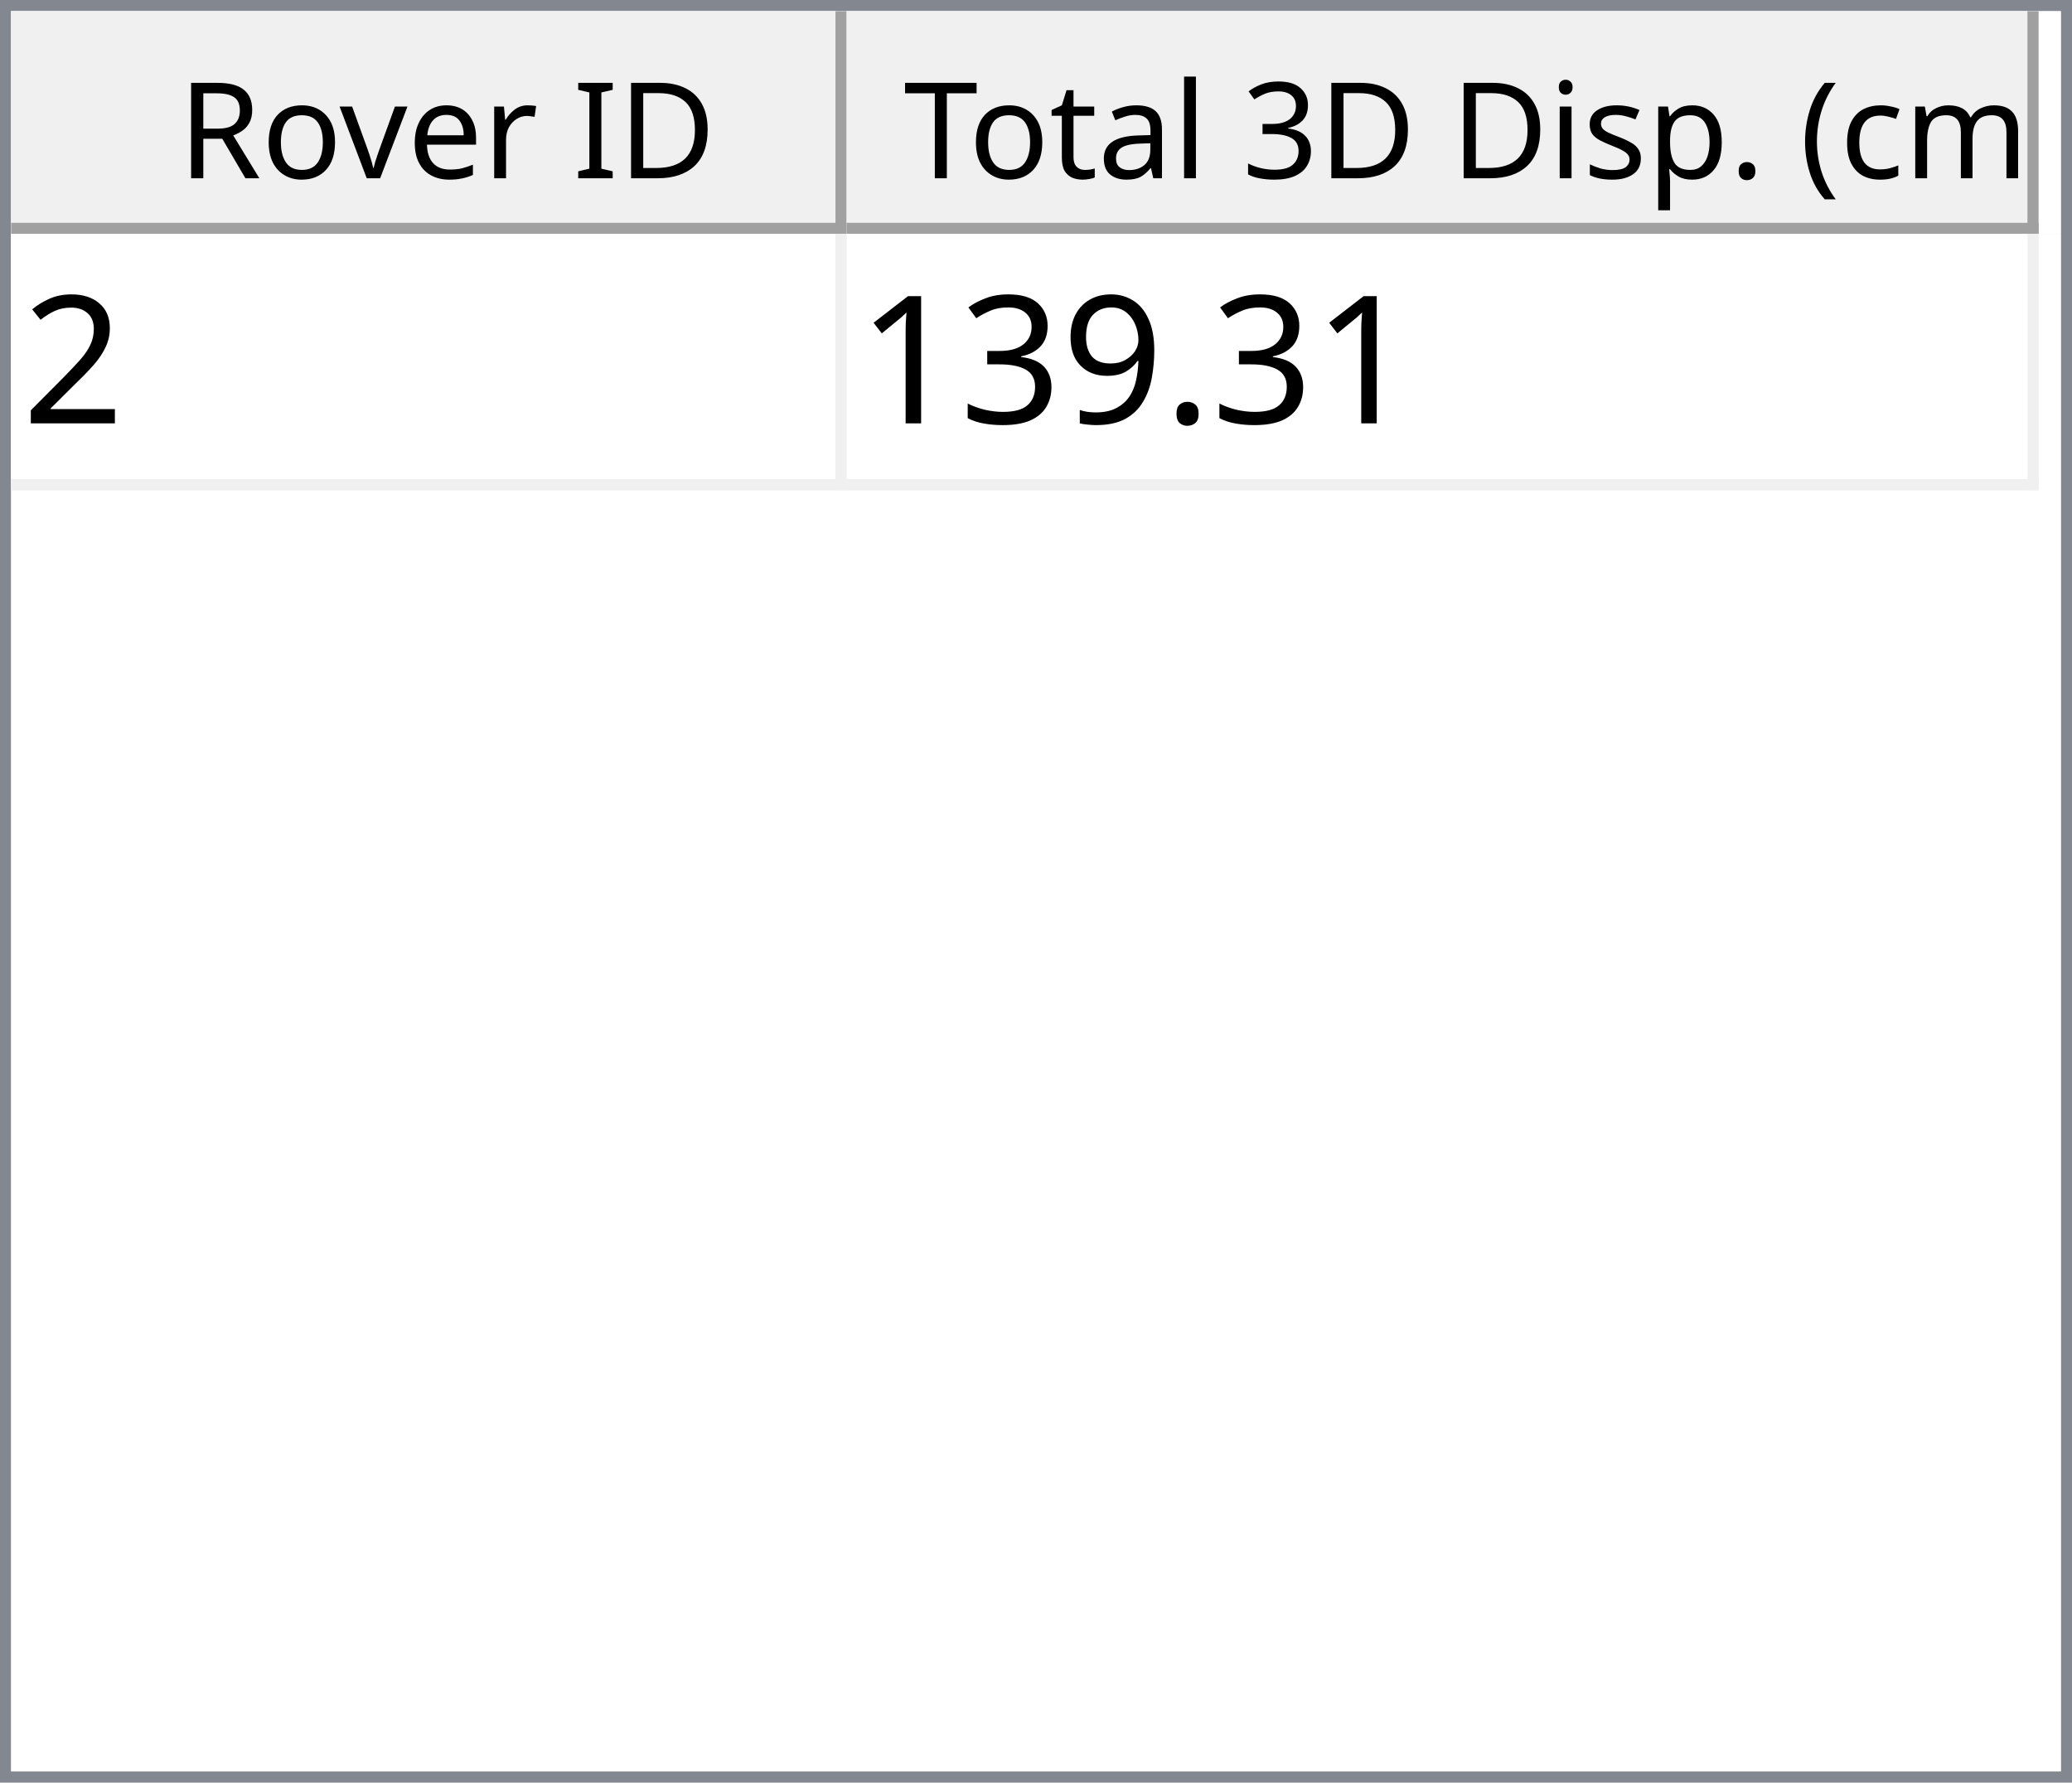
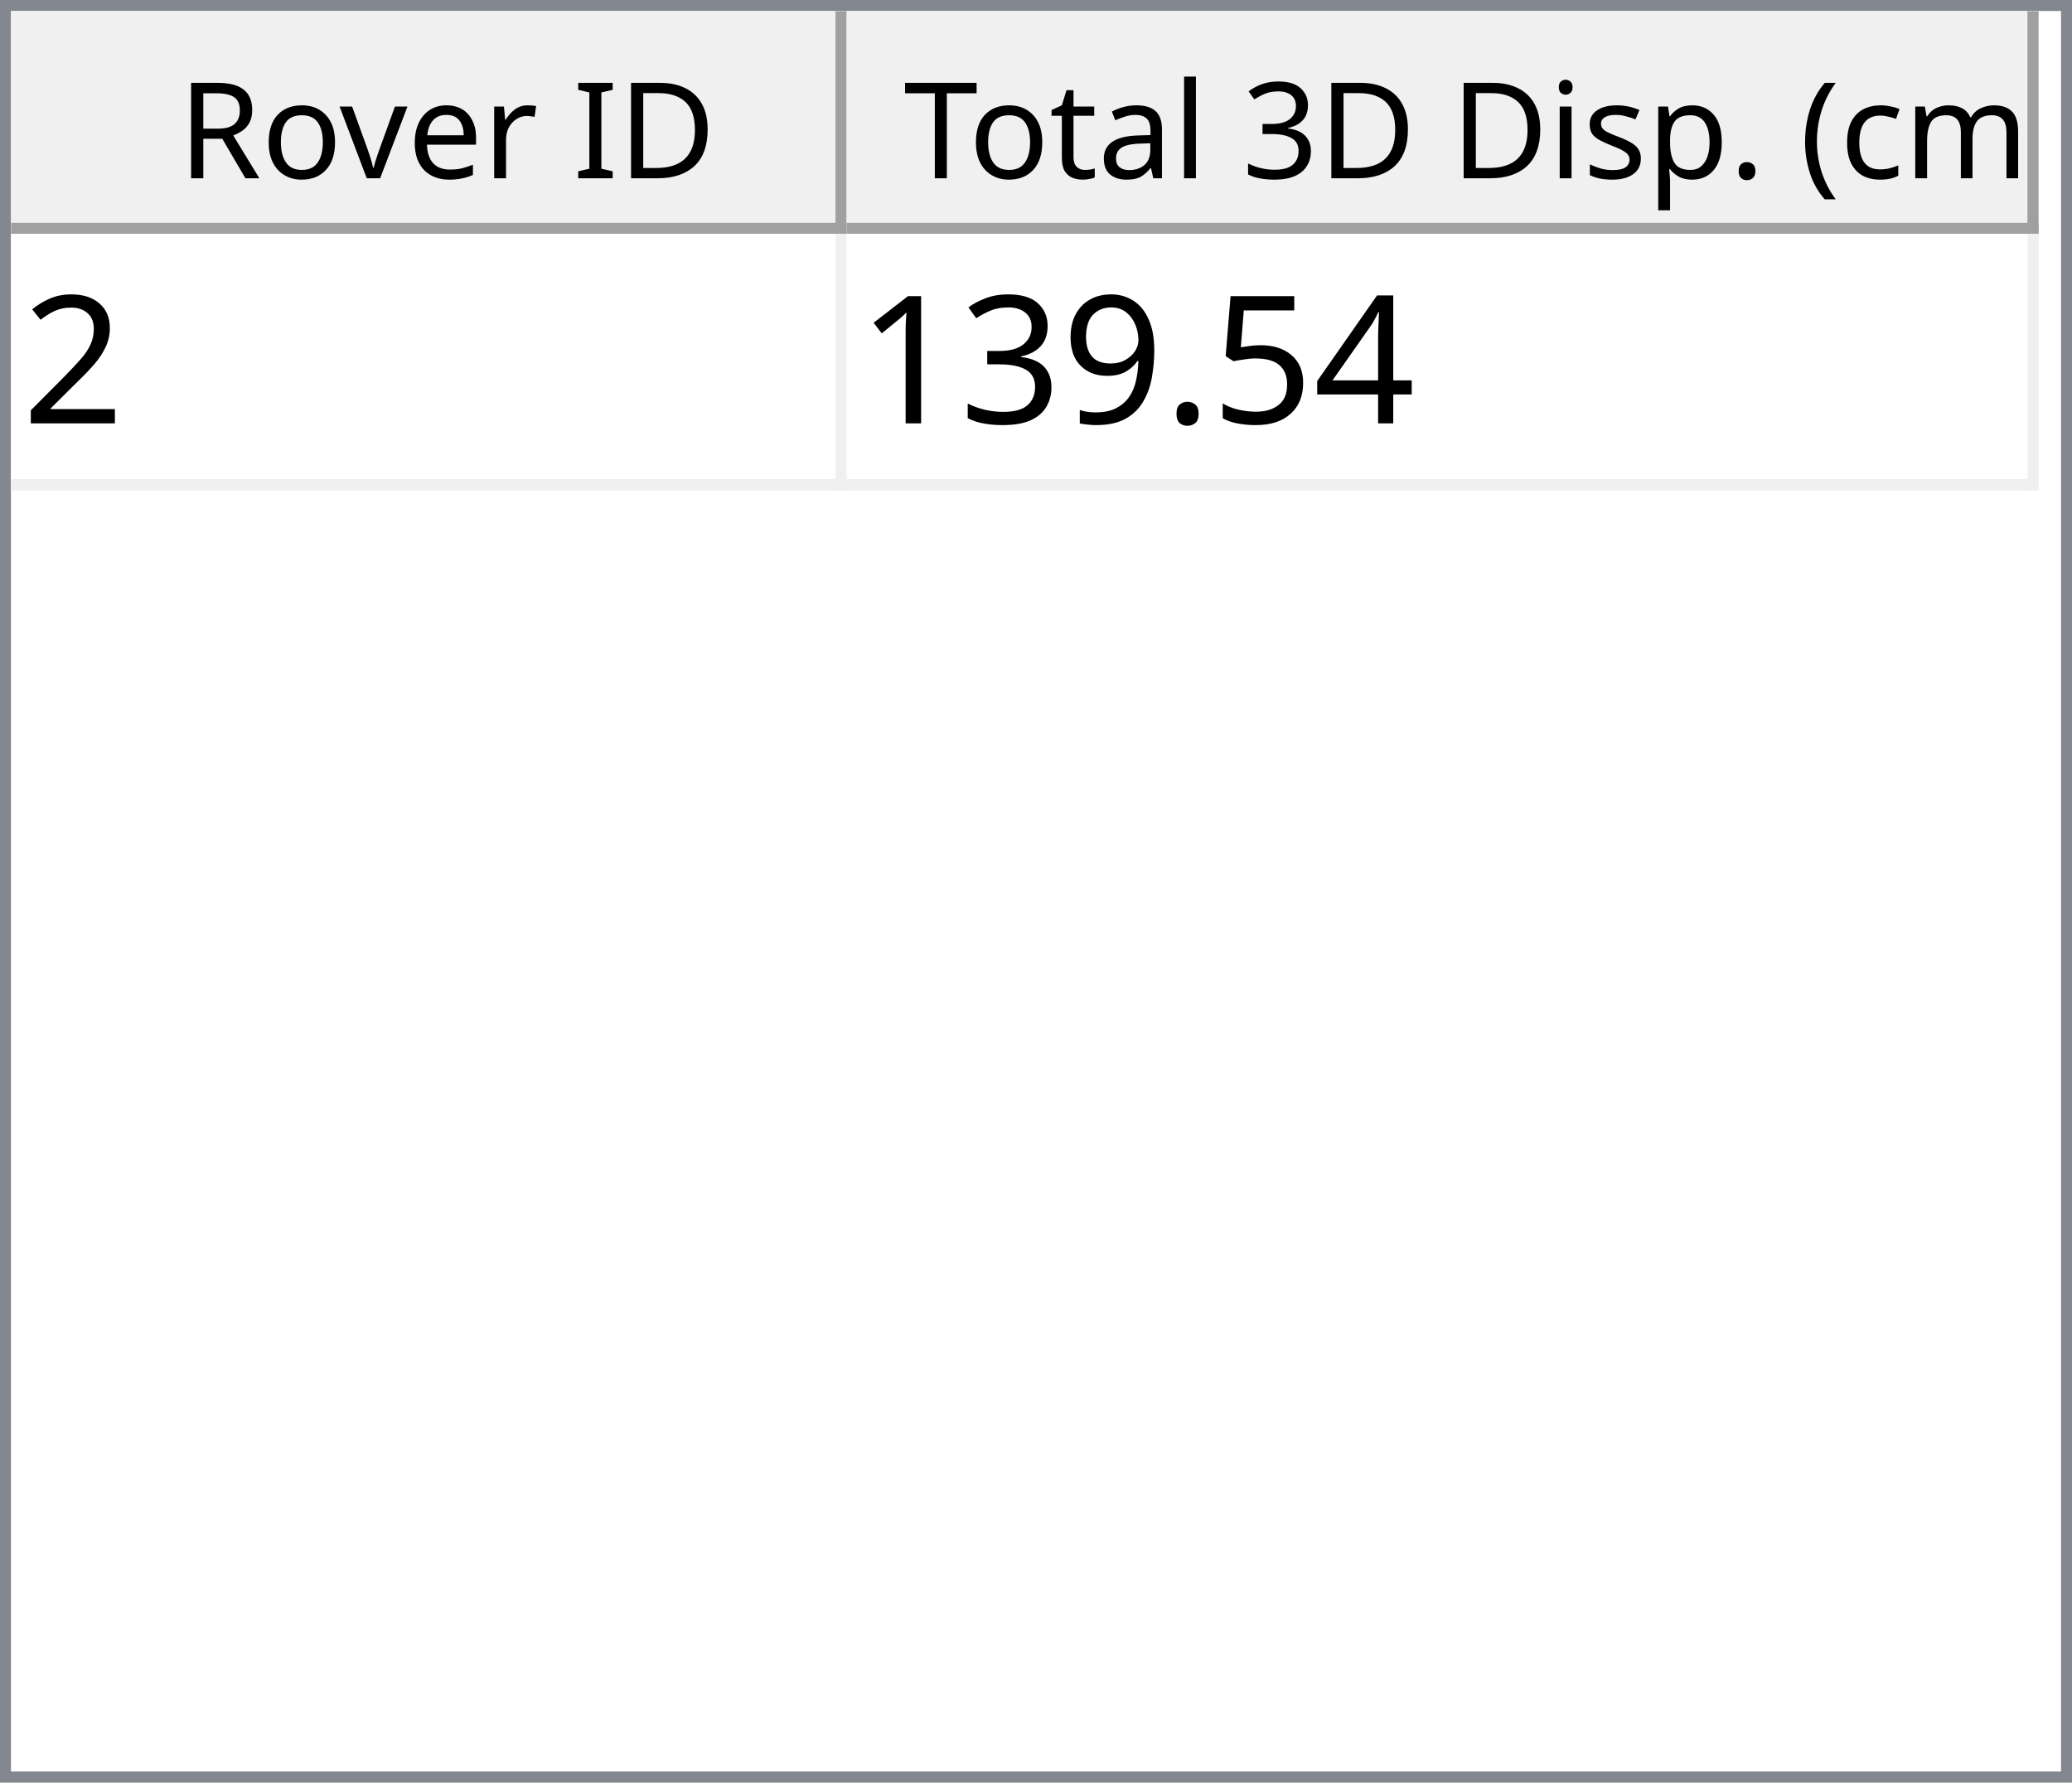
<svg xmlns="http://www.w3.org/2000/svg" style="fill-opacity:1; color-rendering:auto; color-interpolation:auto; text-rendering:auto; stroke:black; stroke-linecap:square; stroke-miterlimit:10; shape-rendering:auto; stroke-opacity:1; fill:black; stroke-dasharray:none; font-weight:normal; stroke-width:1; font-family:'Dialog'; font-style:normal; stroke-linejoin:miter; font-size:12px; stroke-dashoffset:0; image-rendering:auto;" width="186" height="160">
  <defs id="genericDefs" />
  <g>
    <defs id="defs1">
      <clipPath clipPathUnits="userSpaceOnUse" id="clipPath1">
        <path d="M0 0 L186 0 L186 160 L0 160 L0 0 Z" />
      </clipPath>
      <clipPath clipPathUnits="userSpaceOnUse" id="clipPath2">
        <path d="M0 0 L0 160 L186 160 L186 0 Z" />
      </clipPath>
      <clipPath clipPathUnits="userSpaceOnUse" id="clipPath3">
        <path d="M0 0 L0 20 L184 20 L184 0 Z" />
      </clipPath>
      <clipPath clipPathUnits="userSpaceOnUse" id="clipPath4">
        <path d="M0 0 L0 20 L75 20 L75 0 Z" />
      </clipPath>
      <clipPath clipPathUnits="userSpaceOnUse" id="clipPath5">
        <path d="M1 1 L1 19 L74 19 L74 1 Z" />
      </clipPath>
      <clipPath clipPathUnits="userSpaceOnUse" id="clipPath6">
        <path d="M0 0 L0 18 L73 18 L73 0 Z" />
      </clipPath>
      <clipPath clipPathUnits="userSpaceOnUse" id="clipPath7">
        <path d="M-0.5 -0.5 L-0.5 19.5 L74.5 19.5 L74.5 -0.5 Z" />
      </clipPath>
      <clipPath clipPathUnits="userSpaceOnUse" id="clipPath8">
        <path d="M0 0 L0 20 L107 20 L107 0 Z" />
      </clipPath>
      <clipPath clipPathUnits="userSpaceOnUse" id="clipPath9">
        <path d="M1 1 L1 19 L106 19 L106 1 Z" />
      </clipPath>
      <clipPath clipPathUnits="userSpaceOnUse" id="clipPath10">
        <path d="M0 0 L0 18 L105 18 L105 0 Z" />
      </clipPath>
      <clipPath clipPathUnits="userSpaceOnUse" id="clipPath11">
        <path d="M-0.5 -0.5 L-0.5 19.5 L106.5 19.5 L106.5 -0.5 Z" />
      </clipPath>
      <clipPath clipPathUnits="userSpaceOnUse" id="clipPath12">
        <path d="M0 0 L0 138 L184 138 L184 0 Z" />
      </clipPath>
      <clipPath clipPathUnits="userSpaceOnUse" id="clipPath13">
        <path d="M0 0 L0 23 L182 23 L182 0 Z" />
      </clipPath>
      <clipPath clipPathUnits="userSpaceOnUse" id="clipPath14">
        <path d="M-0.5 -0.5 L-0.5 22.5 L181.5 22.5 L181.5 -0.5 Z" />
      </clipPath>
      <clipPath clipPathUnits="userSpaceOnUse" id="clipPath15">
        <path d="M0 0 L0 22 L74 22 L74 0 Z" />
      </clipPath>
      <clipPath clipPathUnits="userSpaceOnUse" id="clipPath16">
        <path d="M0 0 L0 22 L106 22 L106 0 Z" />
      </clipPath>
      <font horiz-adv-x="64.551" id="font1">
        <font-face ascent="107.91" descent="25.098" units-per-em="100" style="font-style:normal; font-family:Segoe UI; font-weight:normal;" />
        <missing-glyph horiz-adv-x="64.551" d="M8.109 0 L8.109 68.266 L56.453 68.266 L56.453 0 L8.109 0 ZM15.328 7.234 L49.219 7.234 L49.219 61.031 L15.328 61.031 L15.328 7.234 Z" />
        <glyph unicode="D" horiz-adv-x="70.117" d="M9.188 0 L9.188 70.016 L28.516 70.016 Q65.531 70.016 65.531 35.891 Q65.531 19.672 55.25 9.836 Q44.969 0 27.734 0 L9.188 0 ZM17.391 62.594 L17.391 7.422 L27.828 7.422 Q41.609 7.422 49.273 14.797 Q56.938 22.172 56.938 35.688 Q56.938 62.594 28.328 62.594 L17.391 62.594 Z" />
        <glyph unicode="I" horiz-adv-x="26.611" d="M17.391 0 L9.188 0 L9.188 70.016 L17.391 70.016 L17.391 0 Z" />
        <glyph unicode=" " horiz-adv-x="27.393" d="" />
        <glyph unicode="r" horiz-adv-x="34.766" d="M34.188 41.891 Q32.078 43.5 28.125 43.5 Q23 43.5 19.555 38.672 Q16.109 33.844 16.109 25.484 L16.109 0 L8.109 0 L8.109 50 L16.109 50 L16.109 39.703 L16.312 39.703 Q18.016 44.969 21.531 47.922 Q25.047 50.875 29.391 50.875 Q32.516 50.875 34.188 50.203 L34.188 41.891 Z" />
        <glyph unicode="e" horiz-adv-x="52.295" d="M48.297 23 L12.984 23 Q13.188 14.656 17.484 10.109 Q21.781 5.562 29.297 5.562 Q37.75 5.562 44.828 11.141 L44.828 3.609 Q38.234 -1.172 27.391 -1.172 Q16.797 -1.172 10.742 5.641 Q4.688 12.453 4.688 24.812 Q4.688 36.469 11.305 43.82 Q17.922 51.172 27.734 51.172 Q37.547 51.172 42.922 44.828 Q48.297 38.484 48.297 27.203 L48.297 23 ZM40.094 29.781 Q40.047 36.719 36.75 40.578 Q33.453 44.438 27.594 44.438 Q21.922 44.438 17.969 40.383 Q14.016 36.328 13.094 29.781 L40.094 29.781 Z" />
        <glyph unicode="v" horiz-adv-x="47.9" d="M47.406 50 L27.484 0 L19.625 0 L0.688 50 L9.469 50 L22.172 13.672 Q23.578 9.672 23.922 6.688 L24.125 6.688 Q24.609 10.453 25.688 13.484 L38.969 50 L47.406 50 Z" />
        <glyph unicode="o" horiz-adv-x="58.594" d="M29 -1.172 Q17.922 -1.172 11.305 5.836 Q4.688 12.844 4.688 24.422 Q4.688 37.016 11.57 44.094 Q18.453 51.172 30.172 51.172 Q41.359 51.172 47.633 44.289 Q53.906 37.406 53.906 25.203 Q53.906 13.234 47.141 6.031 Q40.375 -1.172 29 -1.172 ZM29.594 44.438 Q21.875 44.438 17.383 39.188 Q12.891 33.938 12.891 24.703 Q12.891 15.828 17.43 10.695 Q21.969 5.562 29.594 5.562 Q37.359 5.562 41.531 10.594 Q45.703 15.625 45.703 24.906 Q45.703 34.281 41.531 39.359 Q37.359 44.438 29.594 44.438 Z" />
        <glyph unicode="R" horiz-adv-x="59.814" d="M59.375 0 L49.609 0 L37.891 19.625 Q36.281 22.359 34.766 24.289 Q33.25 26.219 31.664 27.438 Q30.078 28.656 28.25 29.219 Q26.422 29.781 24.125 29.781 L17.391 29.781 L17.391 0 L9.188 0 L9.188 70.016 L30.078 70.016 Q34.672 70.016 38.555 68.867 Q42.438 67.719 45.289 65.375 Q48.141 63.031 49.758 59.547 Q51.375 56.062 51.375 51.375 Q51.375 47.703 50.273 44.656 Q49.172 41.609 47.148 39.211 Q45.125 36.812 42.266 35.133 Q39.406 33.453 35.844 32.516 L35.844 32.328 Q37.594 31.547 38.891 30.547 Q40.188 29.547 41.359 28.18 Q42.531 26.812 43.68 25.078 Q44.828 23.344 46.234 21.047 L59.375 0 ZM17.391 62.594 L17.391 37.203 L28.516 37.203 Q31.594 37.203 34.203 38.133 Q36.812 39.062 38.719 40.797 Q40.625 42.531 41.703 45.047 Q42.781 47.562 42.781 50.688 Q42.781 56.297 39.141 59.445 Q35.5 62.594 28.609 62.594 L17.391 62.594 Z" />
        <glyph unicode=")" horiz-adv-x="30.176" d="M8.297 -15.922 L1.172 -15.922 Q16.406 2.344 16.406 26.812 Q16.406 51.469 1.078 70.016 L8.297 70.016 Q23.531 52.156 23.531 26.703 Q23.531 1.375 8.297 -15.922 Z" />
        <glyph unicode="m" horiz-adv-x="86.133" d="M79.109 0 L71.094 0 L71.094 28.719 Q71.094 37.016 68.531 40.727 Q65.969 44.438 59.906 44.438 Q54.781 44.438 51.195 39.75 Q47.609 35.062 47.609 28.516 L47.609 0 L39.594 0 L39.594 29.688 Q39.594 44.438 28.219 44.438 Q22.953 44.438 19.531 40.016 Q16.109 35.594 16.109 28.516 L16.109 0 L8.109 0 L8.109 50 L16.109 50 L16.109 42.094 L16.312 42.094 Q21.625 51.172 31.844 51.172 Q36.969 51.172 40.773 48.312 Q44.578 45.453 46 40.828 Q51.562 51.172 62.594 51.172 Q79.109 51.172 79.109 30.812 L79.109 0 Z" />
        <glyph unicode="c" horiz-adv-x="46.191" d="M42.188 2.297 Q36.422 -1.172 28.516 -1.172 Q17.828 -1.172 11.258 5.789 Q4.688 12.75 4.688 23.828 Q4.688 36.188 11.766 43.68 Q18.844 51.172 30.672 51.172 Q37.25 51.172 42.281 48.734 L42.281 40.531 Q36.719 44.438 30.375 44.438 Q22.703 44.438 17.797 38.945 Q12.891 33.453 12.891 24.516 Q12.891 15.719 17.508 10.641 Q22.125 5.562 29.891 5.562 Q36.422 5.562 42.188 9.906 L42.188 2.297 Z" />
        <glyph unicode="(" horiz-adv-x="30.176" d="M29.109 -15.922 L21.969 -15.922 Q6.844 1.375 6.844 26.703 Q6.844 52.156 21.969 70.016 L29.203 70.016 Q13.875 51.469 13.875 26.812 Q13.875 2.344 29.109 -15.922 Z" />
        <glyph unicode="." horiz-adv-x="21.68" d="M10.891 -1.078 Q8.641 -1.078 7.055 0.539 Q5.469 2.156 5.469 4.391 Q5.469 6.641 7.055 8.273 Q8.641 9.906 10.891 9.906 Q13.188 9.906 14.797 8.273 Q16.406 6.641 16.406 4.391 Q16.406 2.156 14.797 0.539 Q13.188 -1.078 10.891 -1.078 Z" />
        <glyph unicode="p" horiz-adv-x="58.789" d="M16.312 7.234 L16.109 7.234 L16.109 -23 L8.109 -23 L8.109 50 L16.109 50 L16.109 41.219 L16.312 41.219 Q22.219 51.172 33.594 51.172 Q43.266 51.172 48.688 44.461 Q54.109 37.75 54.109 26.469 Q54.109 13.922 48 6.375 Q41.891 -1.172 31.297 -1.172 Q21.578 -1.172 16.312 7.234 ZM16.109 27.391 L16.109 20.406 Q16.109 14.203 20.141 9.883 Q24.172 5.562 30.375 5.562 Q37.641 5.562 41.773 11.133 Q45.906 16.703 45.906 26.609 Q45.906 34.969 42.047 39.703 Q38.188 44.438 31.594 44.438 Q24.609 44.438 20.359 39.578 Q16.109 34.719 16.109 27.391 Z" />
        <glyph unicode="s" horiz-adv-x="42.432" d="M5.078 1.812 L5.078 10.406 Q11.625 5.562 19.484 5.562 Q30.031 5.562 30.031 12.594 Q30.031 14.594 29.125 15.992 Q28.219 17.391 26.68 18.461 Q25.141 19.531 23.07 20.383 Q21 21.234 18.609 22.172 Q15.281 23.484 12.766 24.828 Q10.25 26.172 8.57 27.859 Q6.891 29.547 6.031 31.695 Q5.172 33.844 5.172 36.719 Q5.172 40.234 6.789 42.945 Q8.406 45.656 11.086 47.484 Q13.766 49.312 17.211 50.242 Q20.656 51.172 24.312 51.172 Q30.812 51.172 35.938 48.922 L35.938 40.828 Q30.422 44.438 23.25 44.438 Q21 44.438 19.195 43.922 Q17.391 43.406 16.094 42.477 Q14.797 41.547 14.086 40.258 Q13.375 38.969 13.375 37.406 Q13.375 35.453 14.086 34.133 Q14.797 32.812 16.164 31.789 Q17.531 30.766 19.484 29.938 Q21.438 29.109 23.922 28.125 Q27.25 26.859 29.883 25.516 Q32.516 24.172 34.375 22.484 Q36.234 20.797 37.234 18.602 Q38.234 16.406 38.234 13.375 Q38.234 9.672 36.602 6.938 Q34.969 4.203 32.234 2.398 Q29.5 0.594 25.93 -0.289 Q22.359 -1.172 18.453 -1.172 Q10.75 -1.172 5.078 1.812 Z" />
        <glyph unicode="i" horiz-adv-x="24.219" d="M12.203 62.703 Q10.062 62.703 8.547 64.164 Q7.031 65.625 7.031 67.875 Q7.031 70.125 8.547 71.609 Q10.062 73.094 12.203 73.094 Q14.406 73.094 15.945 71.609 Q17.484 70.125 17.484 67.875 Q17.484 65.719 15.945 64.211 Q14.406 62.703 12.203 62.703 ZM16.109 0 L8.109 0 L8.109 50 L16.109 50 L16.109 0 Z" />
        <glyph unicode="3" horiz-adv-x="53.906" d="M46.531 19.828 Q46.531 15.094 44.75 11.211 Q42.969 7.328 39.719 4.57 Q36.469 1.812 31.93 0.297 Q27.391 -1.219 21.922 -1.219 Q11.922 -1.219 6 2.594 L6 11.188 Q13.094 5.609 22.219 5.609 Q25.875 5.609 28.828 6.539 Q31.781 7.469 33.906 9.227 Q36.031 10.984 37.18 13.477 Q38.328 15.969 38.328 19.094 Q38.328 32.812 18.797 32.812 L12.984 32.812 L12.984 39.594 L18.5 39.594 Q35.797 39.594 35.797 52.484 Q35.797 64.406 22.609 64.406 Q15.188 64.406 8.688 59.422 L8.688 67.188 Q15.375 71.188 24.609 71.188 Q29 71.188 32.57 69.969 Q36.141 68.75 38.68 66.555 Q41.219 64.359 42.609 61.281 Q44 58.203 44 54.5 Q44 40.672 30.031 36.719 L30.031 36.531 Q33.594 36.141 36.625 34.797 Q39.656 33.453 41.852 31.305 Q44.047 29.156 45.289 26.25 Q46.531 23.344 46.531 19.828 Z" />
        <glyph unicode="l" horiz-adv-x="24.219" d="M16.109 0 L8.109 0 L8.109 74.031 L16.109 74.031 L16.109 0 Z" />
        <glyph unicode="a" horiz-adv-x="50.879" d="M43.891 0 L35.891 0 L35.891 7.812 L35.688 7.812 Q30.469 -1.172 20.312 -1.172 Q12.844 -1.172 8.617 2.781 Q4.391 6.734 4.391 13.281 Q4.391 27.297 20.906 29.594 L35.891 31.688 Q35.891 44.438 25.594 44.438 Q16.547 44.438 9.281 38.281 L9.281 46.484 Q16.656 51.172 26.266 51.172 Q43.891 51.172 43.891 32.516 L43.891 0 ZM35.891 25.297 L23.828 23.641 Q18.266 22.859 15.43 20.875 Q12.594 18.891 12.594 13.875 Q12.594 10.203 15.211 7.883 Q17.828 5.562 22.172 5.562 Q28.125 5.562 32.008 9.742 Q35.891 13.922 35.891 20.312 L35.891 25.297 Z" />
        <glyph unicode="t" horiz-adv-x="33.887" d="M31.297 0.484 Q28.469 -1.078 23.828 -1.078 Q10.688 -1.078 10.688 13.578 L10.688 43.172 L2.094 43.172 L2.094 50 L10.688 50 L10.688 62.203 L18.703 64.797 L18.703 50 L31.297 50 L31.297 43.172 L18.703 43.172 L18.703 14.984 Q18.703 9.969 20.414 7.82 Q22.125 5.672 26.078 5.672 Q29.109 5.672 31.297 7.328 L31.297 0.484 Z" />
        <glyph unicode="T" horiz-adv-x="52.393" d="M50.594 62.594 L30.375 62.594 L30.375 0 L22.172 0 L22.172 62.594 L2 62.594 L2 70.016 L50.594 70.016 L50.594 62.594 Z" />
      </font>
      <font horiz-adv-x="75.0" id="font2">
        <font-face ascent="100.537" descent="21.973" units-per-em="100" style="font-style:normal; font-family:sans-serif; font-weight:normal;" />
        <missing-glyph horiz-adv-x="75.0" d="M12.5 0 L12.5 62.5 L62.5 62.5 L62.5 0 L12.5 0 ZM14.062 1.562 L60.938 1.562 L60.938 60.938 L14.062 60.938 L14.062 1.562 Z" />
        <glyph unicode="2" horiz-adv-x="55.615" d="M50.344 8.453 L50.344 0 L3.031 0 Q2.938 3.172 4.047 6.109 Q5.859 10.938 9.836 15.625 Q13.812 20.312 21.344 26.469 Q33.016 36.031 37.117 41.625 Q41.219 47.219 41.219 52.203 Q41.219 57.422 37.477 61.008 Q33.734 64.594 27.734 64.594 Q21.391 64.594 17.578 60.789 Q13.766 56.984 13.719 50.25 L4.688 51.172 Q5.609 61.281 11.664 66.578 Q17.719 71.875 27.938 71.875 Q38.234 71.875 44.242 66.164 Q50.25 60.453 50.25 52 Q50.25 47.703 48.492 43.555 Q46.734 39.406 42.656 34.812 Q38.578 30.219 29.109 22.219 Q21.188 15.578 18.945 13.211 Q16.703 10.844 15.234 8.453 L50.344 8.453 Z" />
+         <glyph unicode="4" horiz-adv-x="55.615" d="M32.328 0 L32.328 17.141 L1.266 17.141 L1.266 25.203 L33.938 71.578 L41.109 71.578 L41.109 25.203 L50.781 25.203 L50.781 17.141 L41.109 17.141 L41.109 0 L32.328 0 ZM32.328 25.203 L32.328 57.469 L9.906 25.203 L32.328 25.203 Z" />
+         <glyph unicode="5" horiz-adv-x="55.615" d="M4.156 18.75 L13.375 19.531 Q14.406 12.797 18.141 9.398 Q21.875 6 27.156 6 Q33.5 6 37.891 10.789 Q42.281 15.578 42.281 23.484 Q42.281 31 38.062 35.352 Q33.844 39.703 27 39.703 Q22.75 39.703 19.336 37.773 Q15.922 35.844 13.969 32.766 L5.719 33.844 L12.641 70.609 L48.25 70.609 L48.25 62.203 L19.672 62.203 L15.828 42.969 Q22.266 47.469 29.344 47.469 Q38.719 47.469 45.164 40.969 Q51.609 34.469 51.609 24.266 Q51.609 14.547 45.953 7.469 Q39.062 -1.219 27.156 -1.219 Q17.391 -1.219 11.211 4.25 Q5.031 9.719 4.156 18.75 Z" />
        <glyph unicode="." horiz-adv-x="27.783" d="M9.078 0 L9.078 10.016 L19.094 10.016 L19.094 0 L9.078 0 Z" />
        <glyph unicode="9" horiz-adv-x="55.615" d="M5.469 16.547 L13.922 17.328 Q14.984 11.375 18.016 8.688 Q21.047 6 25.781 6 Q29.828 6 32.883 7.859 Q35.938 9.719 37.891 12.82 Q39.844 15.922 41.164 21.195 Q42.484 26.469 42.484 31.938 Q42.484 32.516 42.438 33.688 Q39.797 29.5 35.234 26.883 Q30.672 24.266 25.344 24.266 Q16.453 24.266 10.305 30.711 Q4.156 37.156 4.156 47.703 Q4.156 58.594 10.578 65.234 Q17 71.875 26.656 71.875 Q33.641 71.875 39.43 68.117 Q45.219 64.359 48.219 57.398 Q51.219 50.438 51.219 37.25 Q51.219 23.531 48.242 15.406 Q45.266 7.281 39.383 3.031 Q33.5 -1.219 25.594 -1.219 Q17.188 -1.219 11.867 3.445 Q6.547 8.109 5.469 16.547 ZM41.453 48.141 Q41.453 55.719 37.43 60.156 Q33.406 64.594 27.734 64.594 Q21.875 64.594 17.531 59.812 Q13.188 55.031 13.188 47.406 Q13.188 40.578 17.312 36.305 Q21.438 32.031 27.484 32.031 Q33.594 32.031 37.523 36.305 Q41.453 40.578 41.453 48.141 Z" />
        <glyph unicode="3" horiz-adv-x="55.615" d="M4.203 18.891 L12.984 20.062 Q14.5 12.594 18.141 9.297 Q21.781 6 27 6 Q33.203 6 37.477 10.297 Q41.75 14.594 41.75 20.953 Q41.75 27 37.797 30.93 Q33.844 34.859 27.734 34.859 Q25.25 34.859 21.531 33.891 L22.516 41.609 Q23.391 41.5 23.922 41.5 Q29.547 41.5 34.039 44.43 Q38.531 47.359 38.531 53.469 Q38.531 58.297 35.258 61.477 Q31.984 64.656 26.812 64.656 Q21.688 64.656 18.266 61.43 Q14.844 58.203 13.875 51.766 L5.078 53.328 Q6.688 62.156 12.398 67.016 Q18.109 71.875 26.609 71.875 Q32.469 71.875 37.398 69.359 Q42.328 66.844 44.945 62.5 Q47.562 58.156 47.562 53.266 Q47.562 48.641 45.07 44.828 Q42.578 41.016 37.703 38.766 Q44.047 37.312 47.562 32.695 Q51.078 28.078 51.078 21.141 Q51.078 11.766 44.242 5.25 Q37.406 -1.266 26.953 -1.266 Q17.531 -1.266 11.305 4.352 Q5.078 9.969 4.203 18.891 Z" />
        <glyph unicode="1" horiz-adv-x="55.615" d="M37.25 0 L28.469 0 L28.469 56 Q25.297 52.984 20.141 49.953 Q14.984 46.922 10.891 45.406 L10.891 53.906 Q18.266 57.375 23.781 62.305 Q29.297 67.234 31.594 71.875 L37.25 71.875 L37.25 0 Z" />
      </font>
    </defs>
    <g style="fill:white; stroke:white;">
      <rect x="0" y="0" width="186" style="clip-path:url(#clipPath1); stroke:none;" height="160" />
    </g>
    <g style="fill:white; text-rendering:optimizeSpeed; color-rendering:optimizeSpeed; image-rendering:optimizeSpeed; shape-rendering:crispEdges; stroke:white; color-interpolation:sRGB;">
      <rect x="0" width="186" height="160" y="0" style="stroke:none;" />
      <path style="stroke:none;" d="M0 160 L186 160 L186 0 L0 0 Z" />
    </g>
    <g style="fill:rgb(240,240,240); font-family:'Segoe UI'; stroke:rgb(240,240,240);">
      <rect x="0" y="0" width="186" style="clip-path:url(#clipPath2); stroke:none;" height="160" />
    </g>
    <g style="fill:rgb(130,135,144); font-family:'Segoe UI'; stroke:rgb(130,135,144);">
      <path d="M0 0 L186 0 L186 160 L0 160 L0 0 ZM1 1 L185 1 L185 159 L1 159 L1 1 Z" style="fill-rule:evenodd; clip-path:url(#clipPath2); stroke:none;" />
    </g>
    <g style="fill:white; font-family:'Segoe UI'; stroke:white;" transform="translate(1,1)">
      <rect x="0" y="0" width="184" style="clip-path:url(#clipPath3); stroke:none;" height="20" />
    </g>
    <g style="fill:rgb(240,240,240); font-family:'Segoe UI'; stroke:rgb(240,240,240);" transform="translate(1,1)">
      <rect x="0" y="0" width="75" style="clip-path:url(#clipPath4); stroke:none;" height="20" />
    </g>
    <g style="font-family:'Segoe UI';" transform="translate(2,2)">
      <text x="14" xml:space="preserve" y="14" style="clip-path:url(#clipPath6); stroke:none;">Rover ID</text>
    </g>
    <g style="fill:rgb(160,160,160); font-family:'Segoe UI'; stroke:rgb(160,160,160); stroke-linejoin:bevel;" transform="translate(1.5,1.5)">
      <line x1="74" x2="74" y1="0" style="fill:none; clip-path:url(#clipPath7);" y2="19" />
    </g>
    <g style="fill:rgb(160,160,160); font-family:'Segoe UI'; stroke:rgb(160,160,160); stroke-linejoin:bevel;" transform="matrix(1,0,0,1,1,1) translate(0.5,0.5)">
      <line x1="0" x2="74" y1="19" style="fill:none; clip-path:url(#clipPath7);" y2="19" />
    </g>
    <g style="fill:rgb(240,240,240); font-family:'Segoe UI'; stroke:rgb(240,240,240);" transform="translate(76,1)">
      <rect x="0" y="0" width="107" style="clip-path:url(#clipPath8); stroke:none;" height="20" />
    </g>
    <g style="font-family:'Segoe UI';" transform="translate(77,2)">
      <text x="1" xml:space="preserve" y="14" style="clip-path:url(#clipPath10); stroke:none;"> Total 3D Disp. (cm)</text>
    </g>
    <g style="fill:rgb(160,160,160); font-family:'Segoe UI'; stroke:rgb(160,160,160); stroke-linejoin:bevel;" transform="translate(76.5,1.5)">
      <line x1="106" x2="106" y1="0" style="fill:none; clip-path:url(#clipPath11);" y2="19" />
    </g>
    <g style="fill:rgb(160,160,160); font-family:'Segoe UI'; stroke:rgb(160,160,160); stroke-linejoin:bevel;" transform="matrix(1,0,0,1,76,1) translate(0.5,0.5)">
      <line x1="0" x2="106" y1="19" style="fill:none; clip-path:url(#clipPath11);" y2="19" />
    </g>
    <g style="fill:white; font-family:'Segoe UI'; stroke:white;" transform="translate(1,21)">
      <rect x="0" y="0" width="184" style="clip-path:url(#clipPath12); stroke:none;" height="138" />
    </g>
    <g style="fill:rgb(240,240,240); font-size:16px; font-family:sans-serif; stroke:rgb(240,240,240);" transform="translate(1,21)">
      <rect x="0" y="0" width="182" style="clip-path:url(#clipPath13); stroke:none;" height="23" />
      <line transform="translate(0.5,0.5)" x1="0" x2="181" y1="22" style="clip-path:url(#clipPath14); fill:none; stroke-linejoin:bevel;" y2="22" />
    </g>
    <g transform="matrix(1,0,0,1,1,21) translate(0.5,0.5)" style="fill:rgb(240,240,240); font-size:16px; font-family:sans-serif; stroke:rgb(240,240,240); stroke-linejoin:bevel;">
      <line x1="74" x2="74" y1="0" style="fill:none; clip-path:url(#clipPath14);" y2="22" />
    </g>
    <g transform="matrix(1,0,0,1,1,21) translate(0.5,0.5)" style="fill:rgb(240,240,240); font-size:16px; font-family:sans-serif; stroke:rgb(240,240,240); stroke-linejoin:bevel;">
      <line x1="181" x2="181" y1="0" style="fill:none; clip-path:url(#clipPath14);" y2="22" />
    </g>
    <g style="fill:white; font-size:16px; font-family:sans-serif; stroke:white;" transform="matrix(1,0,0,1,1,21)">
      <rect x="0" y="0" width="74" style="clip-path:url(#clipPath15); stroke:none;" height="22" />
      <text x="1" y="17" style="fill:black; clip-path:url(#clipPath15); stroke:none;" xml:space="preserve">2</text>
    </g>
    <g style="fill:white; font-size:16px; font-family:sans-serif; stroke:white;" transform="matrix(1,0,0,1,1,21) translate(75,0)">
      <rect x="0" y="0" width="106" style="clip-path:url(#clipPath16); stroke:none;" height="22" />
-       <text x="1" y="17" style="fill:black; clip-path:url(#clipPath16); stroke:none;" xml:space="preserve">139.31</text>
+       <text x="1" y="17" style="fill:black; clip-path:url(#clipPath16); stroke:none;" xml:space="preserve">139.54</text>
    </g>
  </g>
</svg>
